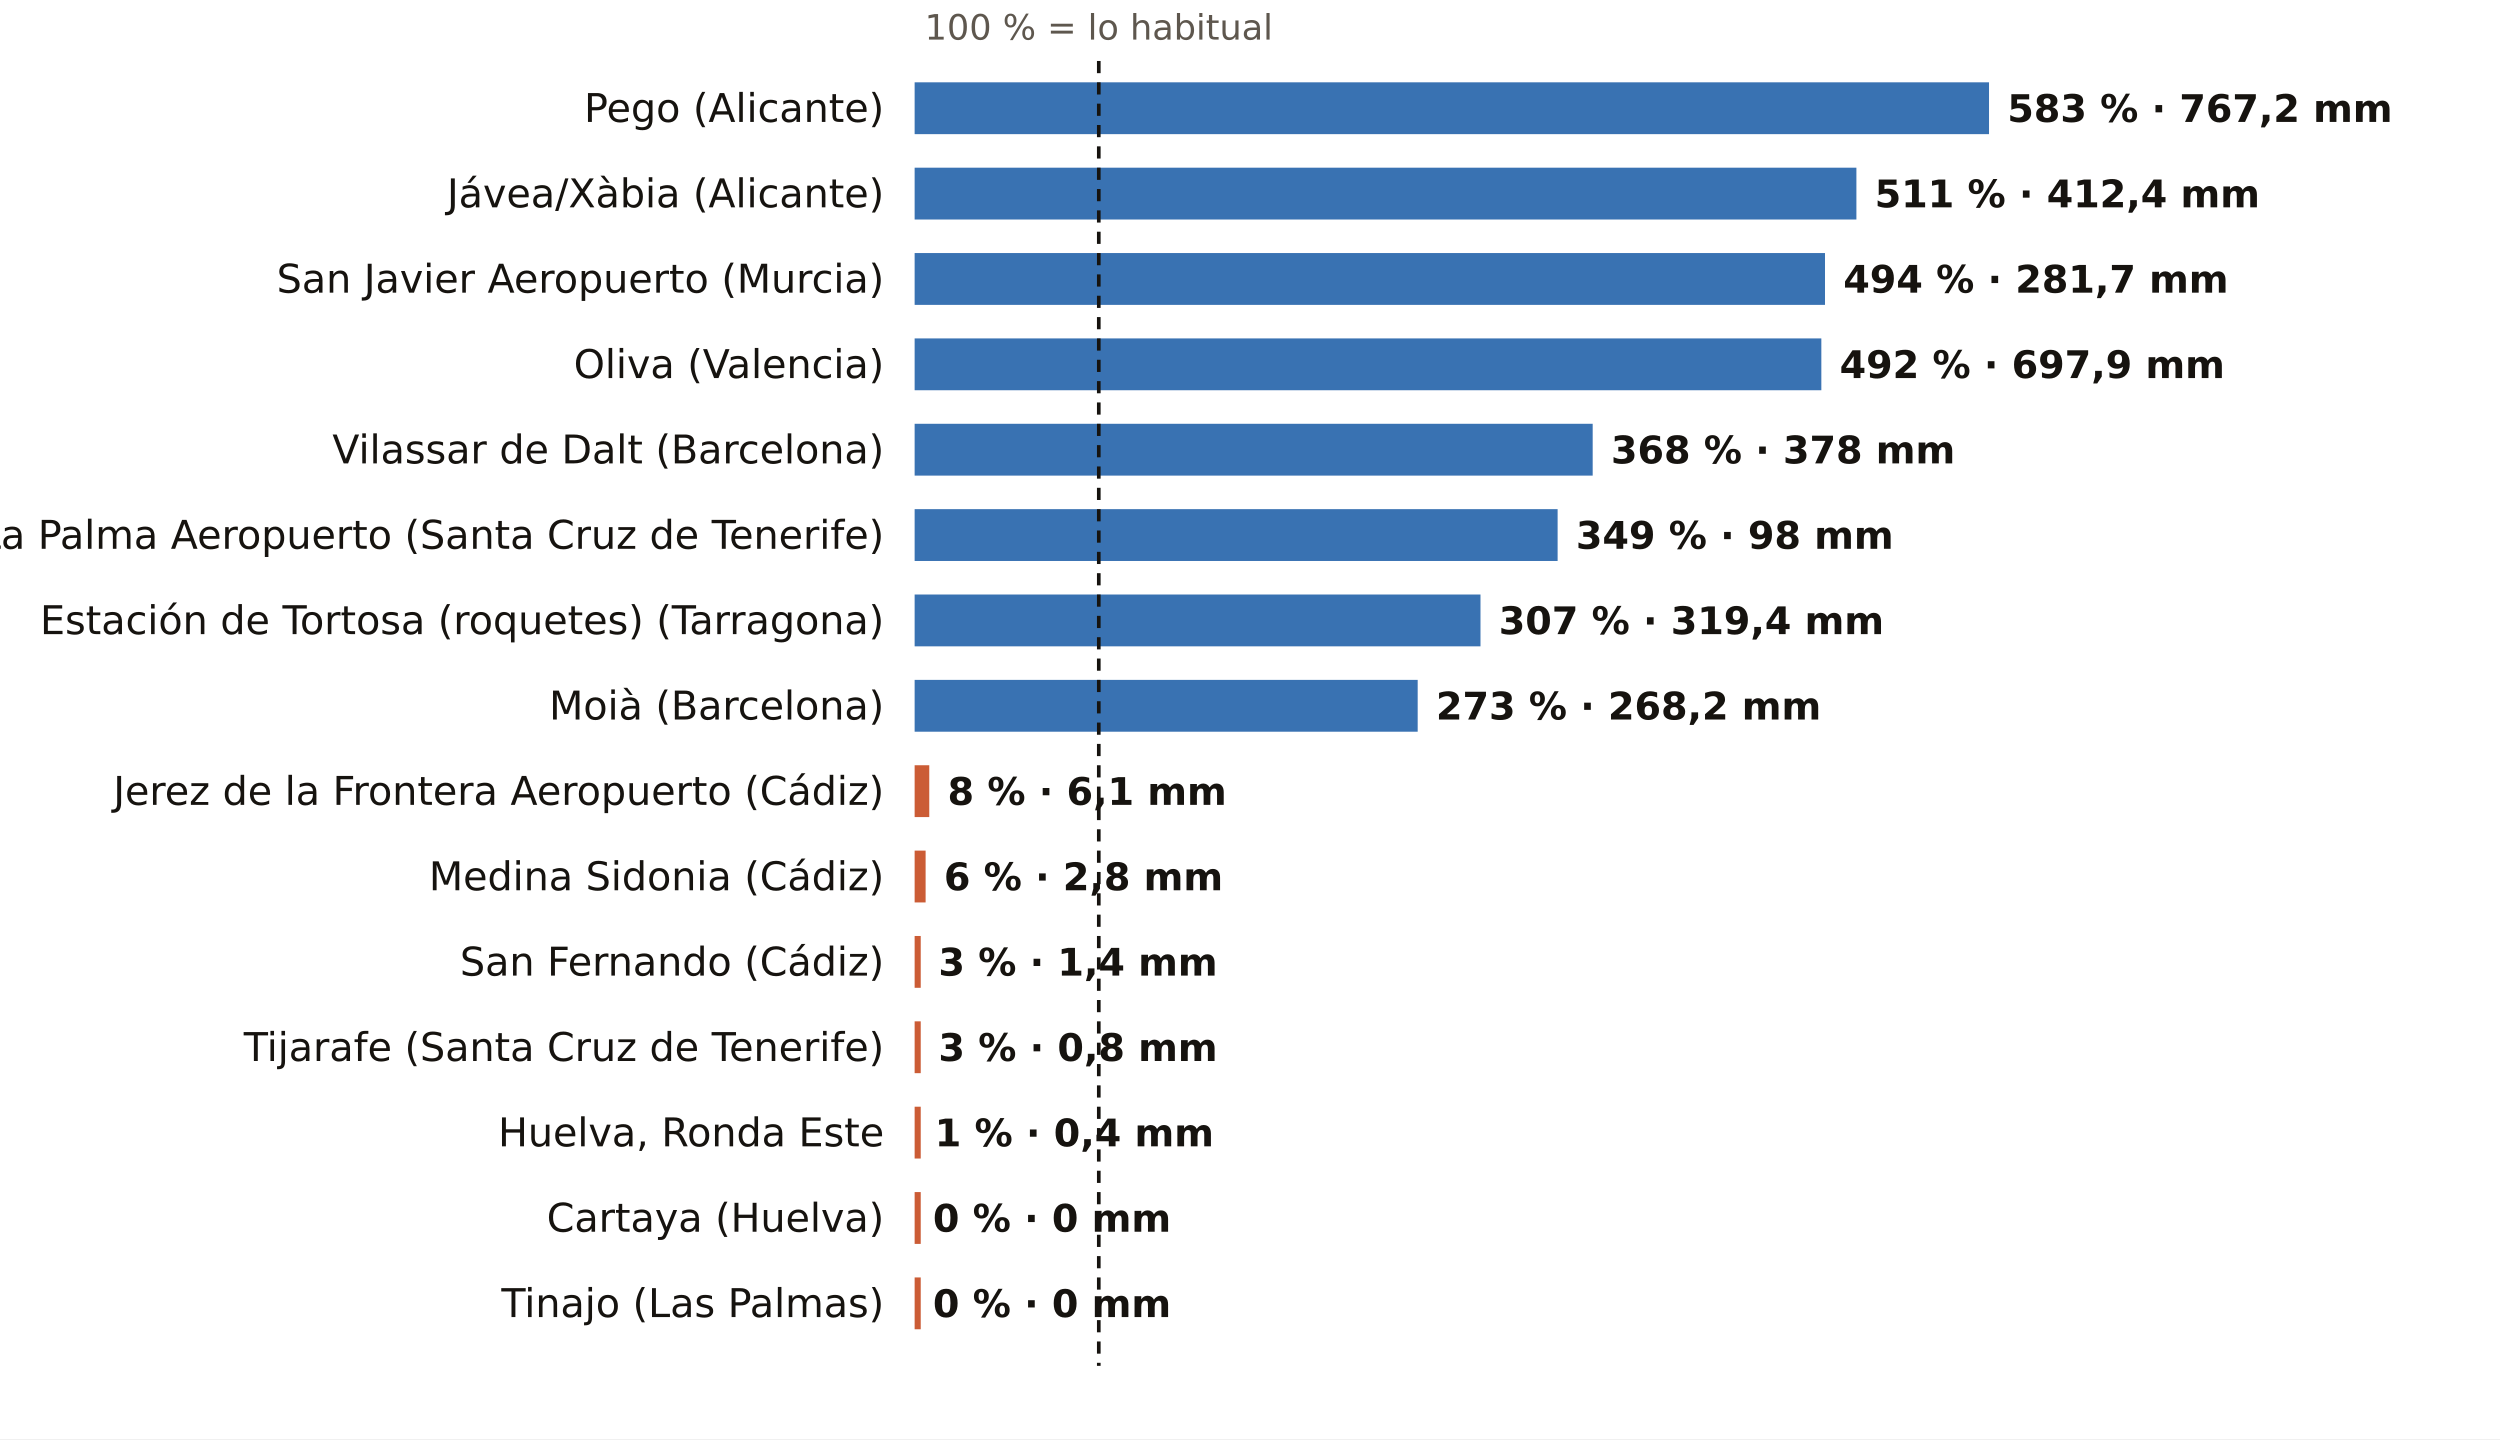
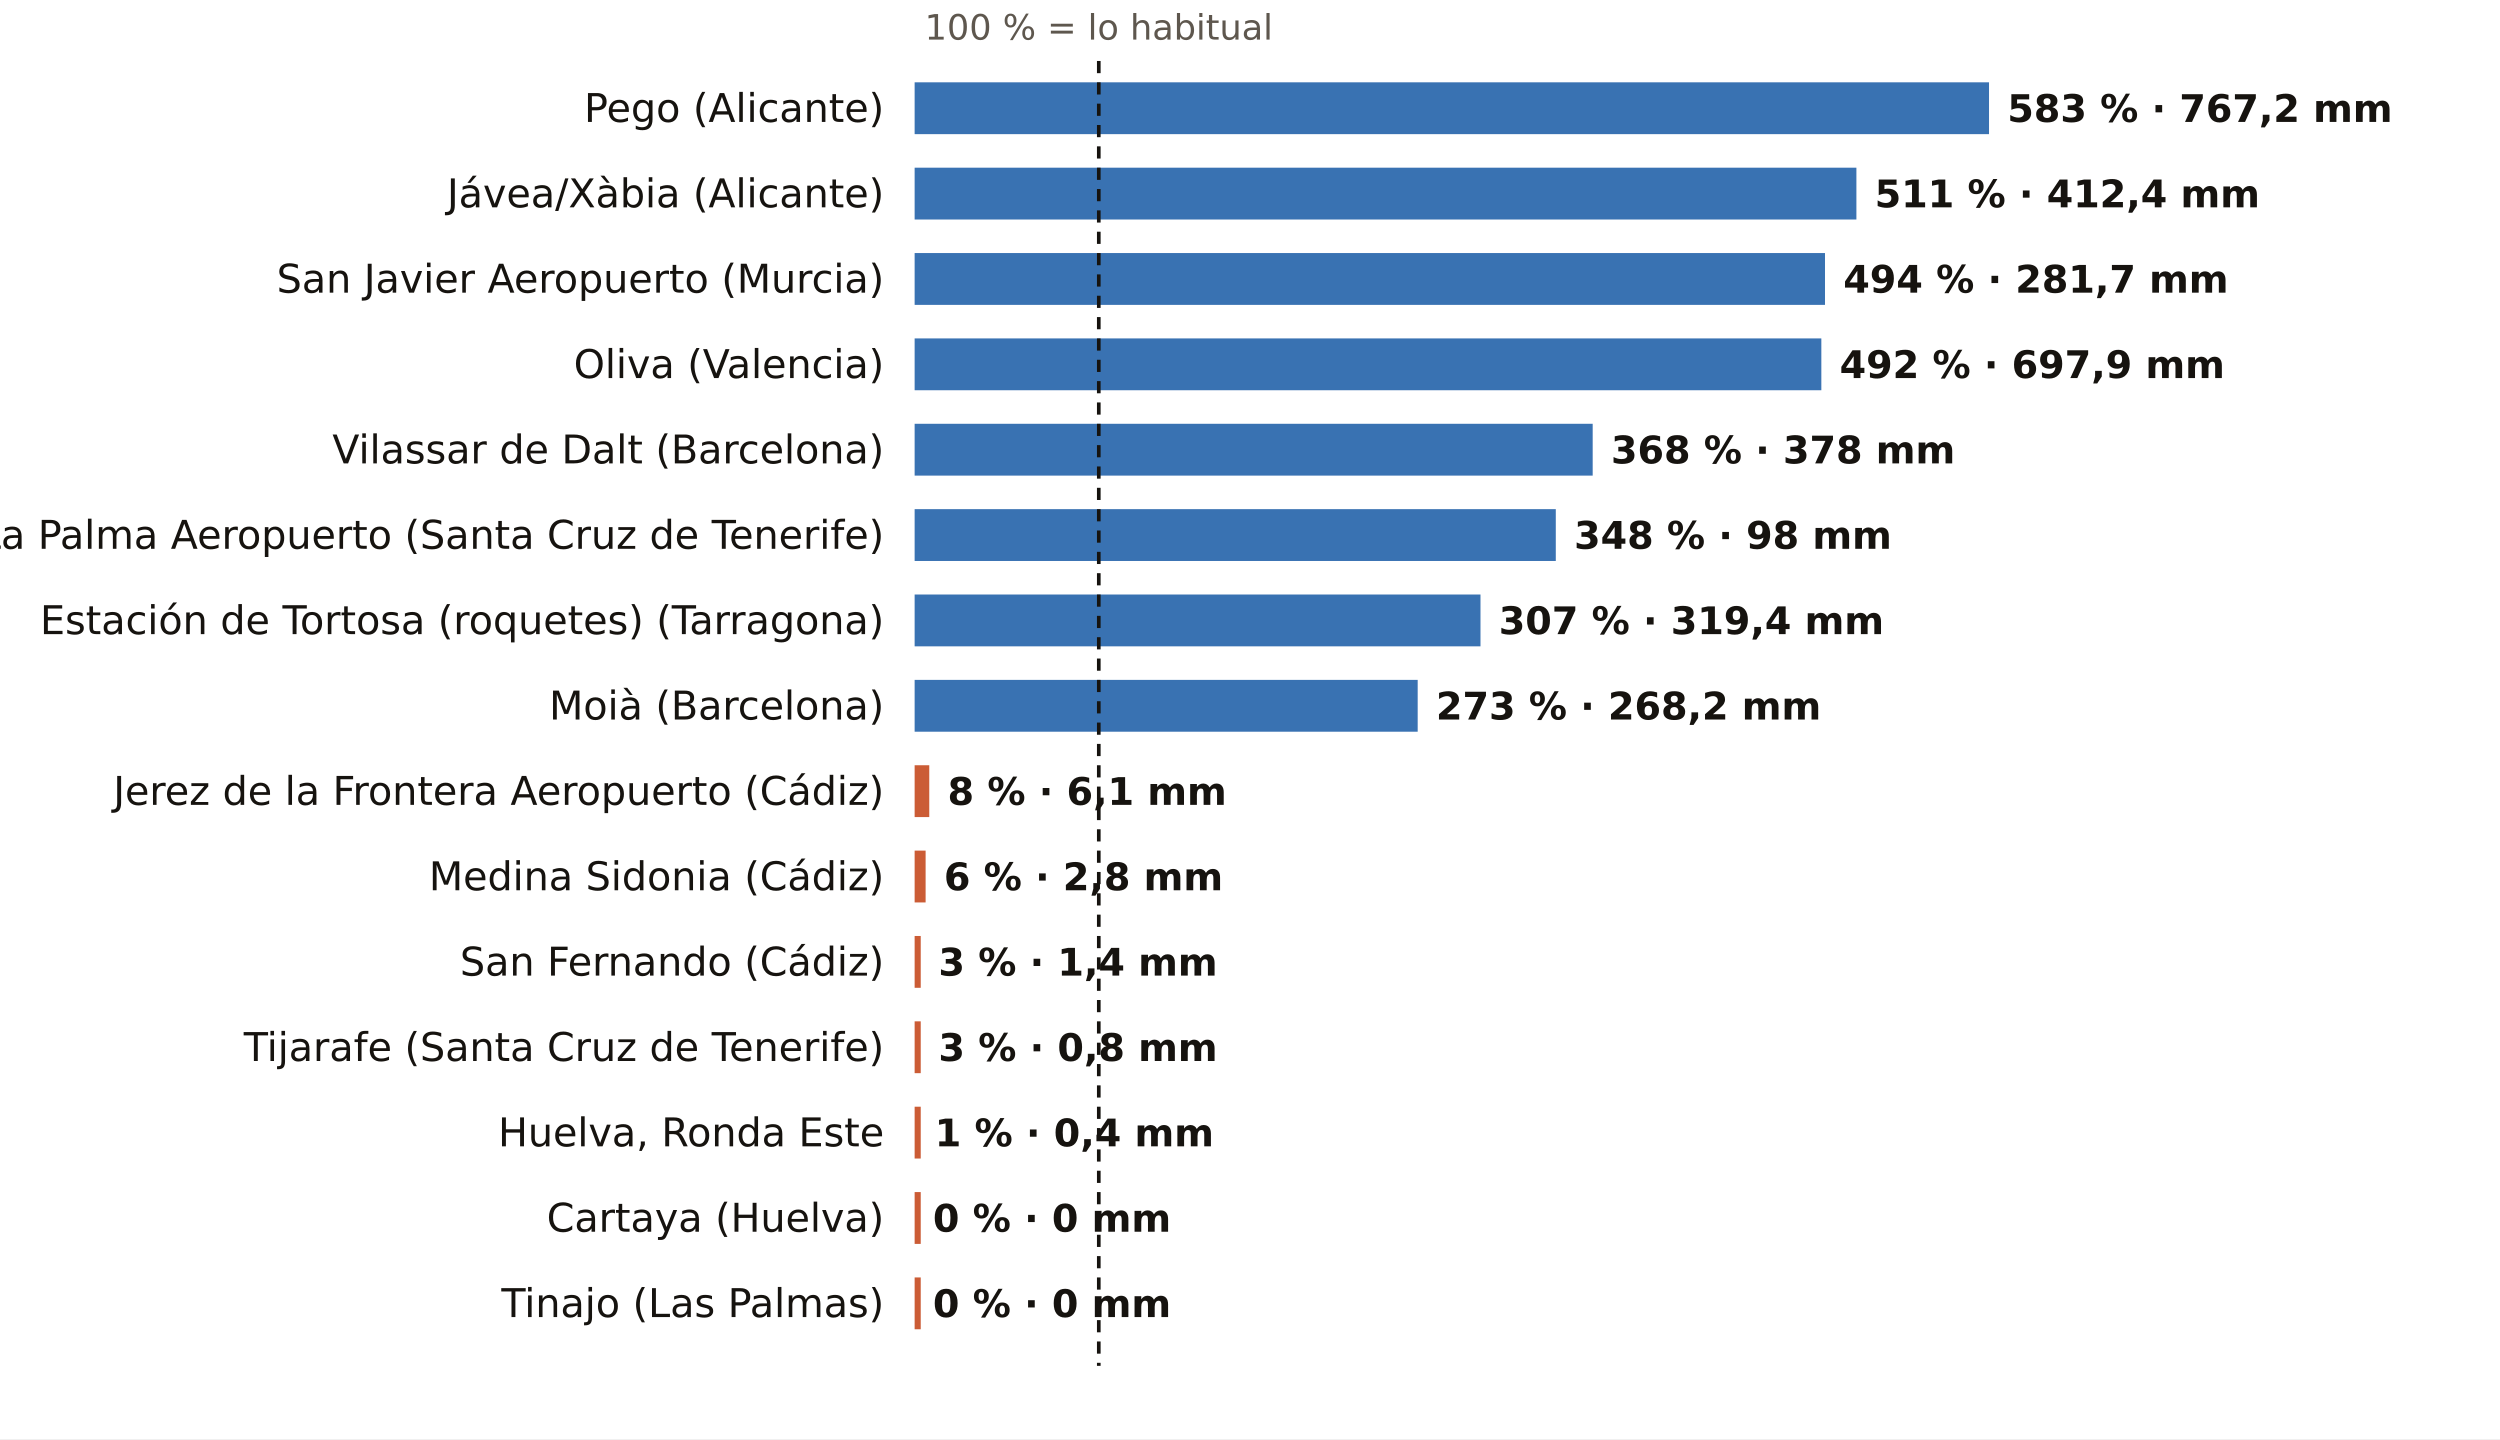
<svg xmlns="http://www.w3.org/2000/svg" viewBox="0 0 820 472" width="820" height="472" role="img" aria-label="El otoño, pluviómetro a pluviómetro: % de lo habitual">
  <rect width="820" height="472" fill="#FFFFFF" />
  <text x="360.4" y="13.0" font-size="11.5" fill="#5E574E" text-anchor="middle" font-weight="400" font-family="Public Sans, DejaVu Sans, Arial, sans-serif">100 % = lo habitual</text>
  <text x="290.0" y="40.0" font-size="13" fill="#16130F" text-anchor="end" font-weight="500" font-family="Public Sans, DejaVu Sans, Arial, sans-serif">Pego (Alicante)</text>
  <rect x="300" y="27" width="352.4" height="17" fill="#1F5FA8" opacity="0.88" />
  <text x="658.4" y="40.0" font-size="12.5" fill="#16130F" text-anchor="start" font-weight="600" font-family="Public Sans, DejaVu Sans, Arial, sans-serif">583 % · 767,2 mm</text>
  <text x="290.0" y="68.0" font-size="13" fill="#16130F" text-anchor="end" font-weight="500" font-family="Public Sans, DejaVu Sans, Arial, sans-serif">Jávea/Xàbia (Alicante)</text>
  <rect x="300" y="55" width="308.9" height="17" fill="#1F5FA8" opacity="0.88" />
  <text x="614.9" y="68.0" font-size="12.5" fill="#16130F" text-anchor="start" font-weight="600" font-family="Public Sans, DejaVu Sans, Arial, sans-serif">511 % · 412,4 mm</text>
  <text x="290.0" y="96.0" font-size="13" fill="#16130F" text-anchor="end" font-weight="500" font-family="Public Sans, DejaVu Sans, Arial, sans-serif">San Javier Aeropuerto (Murcia)</text>
  <rect x="300" y="83" width="298.6" height="17" fill="#1F5FA8" opacity="0.88" />
  <text x="604.6" y="96.0" font-size="12.5" fill="#16130F" text-anchor="start" font-weight="600" font-family="Public Sans, DejaVu Sans, Arial, sans-serif">494 % · 281,7 mm</text>
  <text x="290.0" y="124.0" font-size="13" fill="#16130F" text-anchor="end" font-weight="500" font-family="Public Sans, DejaVu Sans, Arial, sans-serif">Oliva (Valencia)</text>
  <rect x="300" y="111" width="297.4" height="17" fill="#1F5FA8" opacity="0.88" />
  <text x="603.4" y="124.0" font-size="12.5" fill="#16130F" text-anchor="start" font-weight="600" font-family="Public Sans, DejaVu Sans, Arial, sans-serif">492 % · 697,9 mm</text>
  <text x="290.0" y="152.0" font-size="13" fill="#16130F" text-anchor="end" font-weight="500" font-family="Public Sans, DejaVu Sans, Arial, sans-serif">Vilassar de Dalt (Barcelona)</text>
  <rect x="300" y="139" width="222.4" height="17" fill="#1F5FA8" opacity="0.88" />
  <text x="528.4" y="152.0" font-size="12.5" fill="#16130F" text-anchor="start" font-weight="600" font-family="Public Sans, DejaVu Sans, Arial, sans-serif">368 % · 378 mm</text>
  <text x="290.0" y="180.0" font-size="13" fill="#16130F" text-anchor="end" font-weight="500" font-family="Public Sans, DejaVu Sans, Arial, sans-serif">La Palma Aeropuerto (Santa Cruz de Tenerife)</text>
-   <rect x="300" y="167" width="210.9" height="17" fill="#1F5FA8" opacity="0.88" />
-   <text x="516.9" y="180.0" font-size="12.5" fill="#16130F" text-anchor="start" font-weight="600" font-family="Public Sans, DejaVu Sans, Arial, sans-serif">349 % · 98 mm</text>
+   <rect x="300" y="167" width="210.3" height="17" fill="#1F5FA8" opacity="0.88" />
+   <text x="516.3" y="180.0" font-size="12.5" fill="#16130F" text-anchor="start" font-weight="600" font-family="Public Sans, DejaVu Sans, Arial, sans-serif">348 % · 98 mm</text>
  <text x="290.0" y="208.0" font-size="13" fill="#16130F" text-anchor="end" font-weight="500" font-family="Public Sans, DejaVu Sans, Arial, sans-serif">Estación de Tortosa (roquetes) (Tarragona)</text>
  <rect x="300" y="195" width="185.6" height="17" fill="#1F5FA8" opacity="0.88" />
  <text x="491.6" y="208.0" font-size="12.5" fill="#16130F" text-anchor="start" font-weight="600" font-family="Public Sans, DejaVu Sans, Arial, sans-serif">307 % · 319,4 mm</text>
  <text x="290.0" y="236.0" font-size="13" fill="#16130F" text-anchor="end" font-weight="500" font-family="Public Sans, DejaVu Sans, Arial, sans-serif">Moià (Barcelona)</text>
  <rect x="300" y="223" width="165.0" height="17" fill="#1F5FA8" opacity="0.88" />
  <text x="471.0" y="236.0" font-size="12.5" fill="#16130F" text-anchor="start" font-weight="600" font-family="Public Sans, DejaVu Sans, Arial, sans-serif">273 % · 268,2 mm</text>
  <text x="290.0" y="264.0" font-size="13" fill="#16130F" text-anchor="end" font-weight="500" font-family="Public Sans, DejaVu Sans, Arial, sans-serif">Jerez de la Frontera Aeropuerto (Cádiz)</text>
  <rect x="300" y="251" width="4.8" height="17" fill="#C4461A" opacity="0.88" />
  <text x="310.8" y="264.0" font-size="12.5" fill="#16130F" text-anchor="start" font-weight="600" font-family="Public Sans, DejaVu Sans, Arial, sans-serif">8 % · 6,1 mm</text>
  <text x="290.0" y="292.0" font-size="13" fill="#16130F" text-anchor="end" font-weight="500" font-family="Public Sans, DejaVu Sans, Arial, sans-serif">Medina Sidonia (Cádiz)</text>
  <rect x="300" y="279" width="3.6" height="17" fill="#C4461A" opacity="0.88" />
  <text x="309.6" y="292.0" font-size="12.5" fill="#16130F" text-anchor="start" font-weight="600" font-family="Public Sans, DejaVu Sans, Arial, sans-serif">6 % · 2,8 mm</text>
  <text x="290.0" y="320.0" font-size="13" fill="#16130F" text-anchor="end" font-weight="500" font-family="Public Sans, DejaVu Sans, Arial, sans-serif">San Fernando (Cádiz)</text>
  <rect x="300" y="307" width="2.0" height="17" fill="#C4461A" opacity="0.88" />
  <text x="307.8" y="320.0" font-size="12.5" fill="#16130F" text-anchor="start" font-weight="600" font-family="Public Sans, DejaVu Sans, Arial, sans-serif">3 % · 1,4 mm</text>
  <text x="290.0" y="348.0" font-size="13" fill="#16130F" text-anchor="end" font-weight="500" font-family="Public Sans, DejaVu Sans, Arial, sans-serif">Tijarafe (Santa Cruz de Tenerife)</text>
  <rect x="300" y="335" width="2.0" height="17" fill="#C4461A" opacity="0.88" />
  <text x="307.8" y="348.0" font-size="12.5" fill="#16130F" text-anchor="start" font-weight="600" font-family="Public Sans, DejaVu Sans, Arial, sans-serif">3 % · 0,8 mm</text>
  <text x="290.0" y="376.0" font-size="13" fill="#16130F" text-anchor="end" font-weight="500" font-family="Public Sans, DejaVu Sans, Arial, sans-serif">Huelva, Ronda Este</text>
  <rect x="300" y="363" width="2.0" height="17" fill="#C4461A" opacity="0.88" />
  <text x="306.6" y="376.0" font-size="12.5" fill="#16130F" text-anchor="start" font-weight="600" font-family="Public Sans, DejaVu Sans, Arial, sans-serif">1 % · 0,4 mm</text>
  <text x="290.0" y="404.0" font-size="13" fill="#16130F" text-anchor="end" font-weight="500" font-family="Public Sans, DejaVu Sans, Arial, sans-serif">Cartaya (Huelva)</text>
  <rect x="300" y="391" width="2.0" height="17" fill="#C4461A" opacity="0.88" />
  <text x="306.0" y="404.0" font-size="12.5" fill="#16130F" text-anchor="start" font-weight="600" font-family="Public Sans, DejaVu Sans, Arial, sans-serif">0 % · 0 mm</text>
  <text x="290.0" y="432.0" font-size="13" fill="#16130F" text-anchor="end" font-weight="500" font-family="Public Sans, DejaVu Sans, Arial, sans-serif">Tinajo (Las Palmas)</text>
  <rect x="300" y="419" width="2.0" height="17" fill="#C4461A" opacity="0.88" />
  <text x="306.0" y="432.0" font-size="12.5" fill="#16130F" text-anchor="start" font-weight="600" font-family="Public Sans, DejaVu Sans, Arial, sans-serif">0 % · 0 mm</text>
  <line x1="360.4" x2="360.4" y1="20" y2="448" stroke="#16130F" stroke-width="1.2" stroke-dasharray="4 3" />
</svg>
